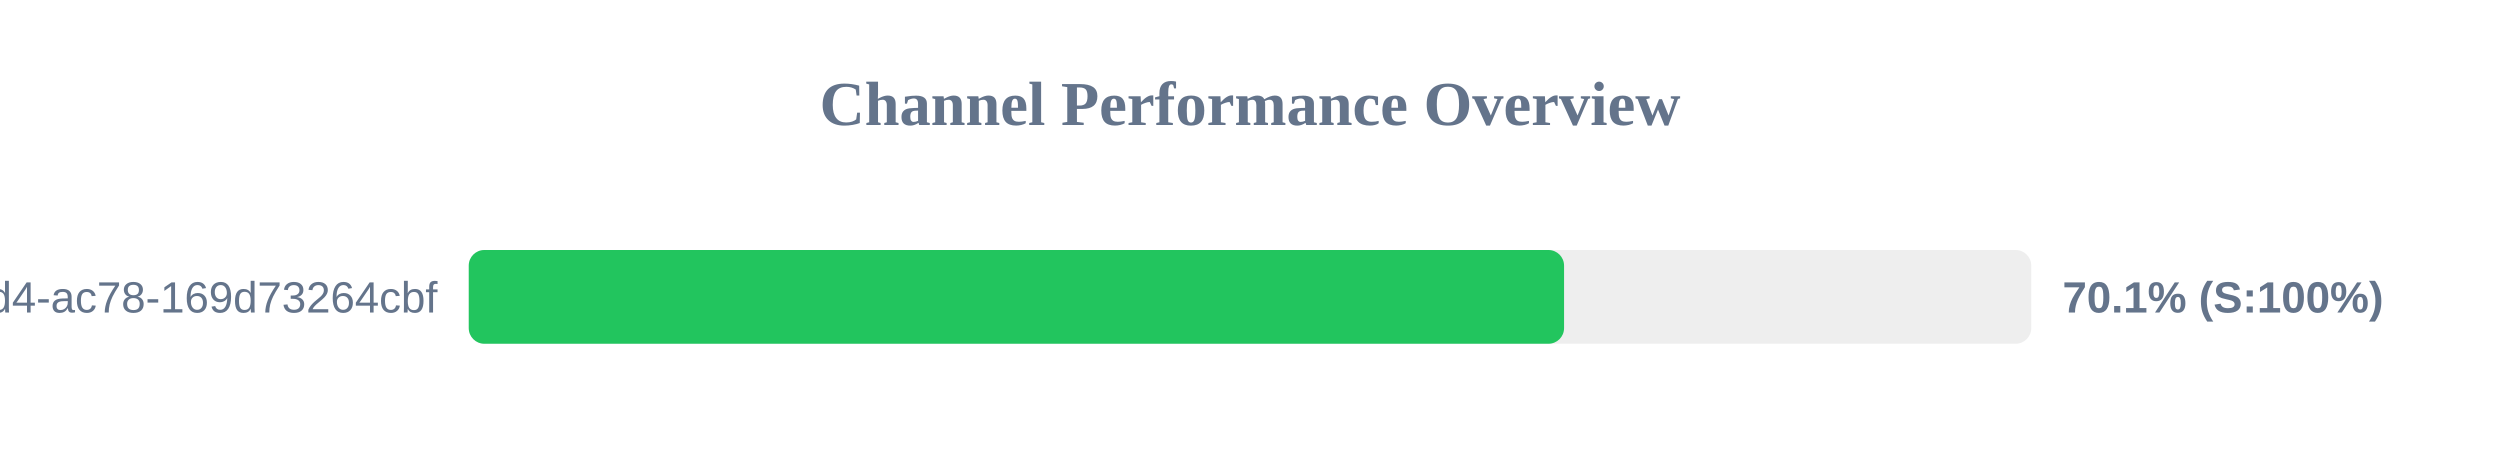
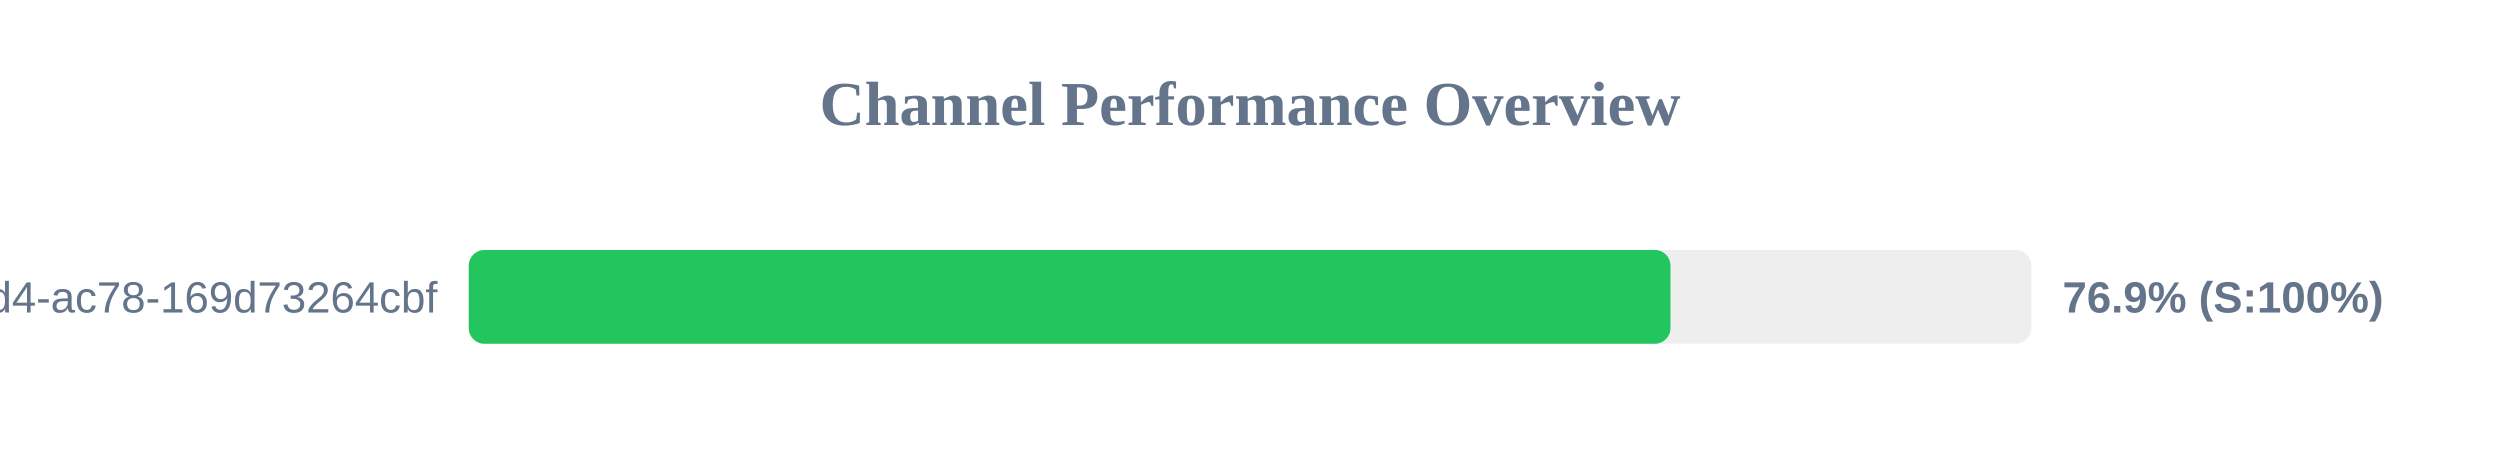
<svg xmlns="http://www.w3.org/2000/svg" width="800" height="150" version="1.1">
  <style>
        .row { font: 14px Arial; fill: #64748b; }
        .score { font: bold 14px Arial; fill: #64748b; }
    </style>
  <text x="400" y="40" text-anchor="middle" font-size="20px" font-weight="bold" fill="#64748b">Channel Performance Overview</text>
  <rect x="150" y="80" width="500" height="30" fill="#eee" rx="5" />
-   <rect x="150" y="80" width="350.5" height="30" fill="#22c55e" rx="5" />
+   <rect x="150" y="80" width="384.55" height="30" fill="#22c55e" rx="5" />
  <text x="140" y="100" text-anchor="end" class="row">?uuid=48c2c901-72e6-46d4-ac78-169d73264cbf</text>
-   <text x="660" y="100" text-anchor="start" class="score">70.1% (S:100%)</text>
+   <text x="660" y="100" text-anchor="start" class="score">76.9% (S:100%)</text>
</svg>
